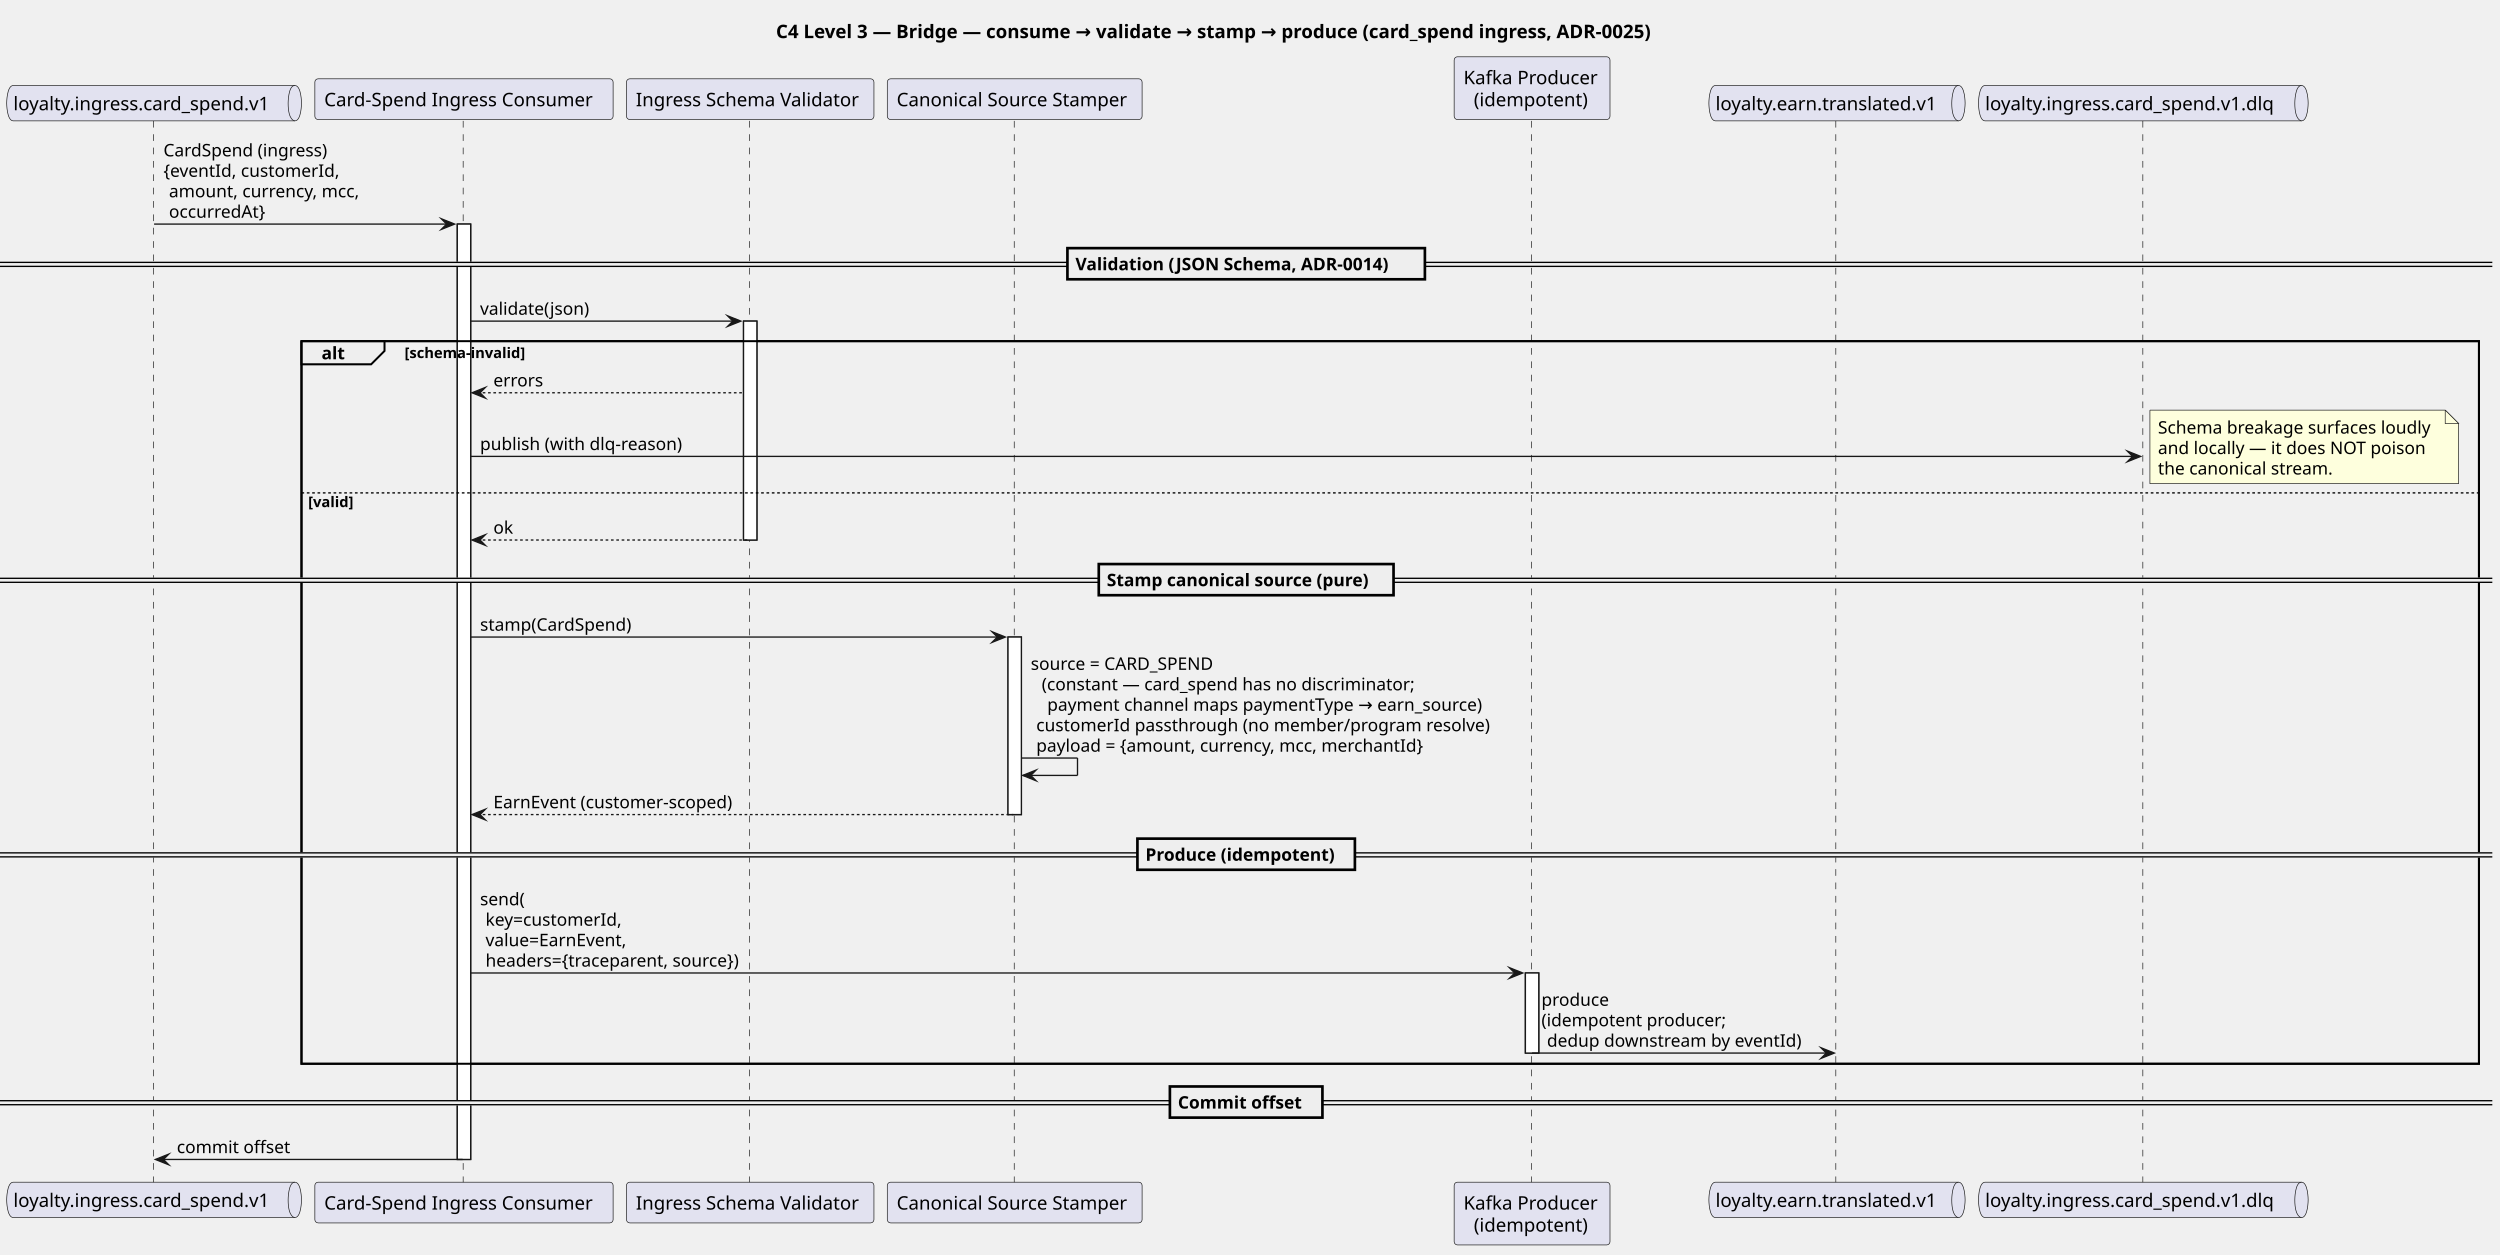
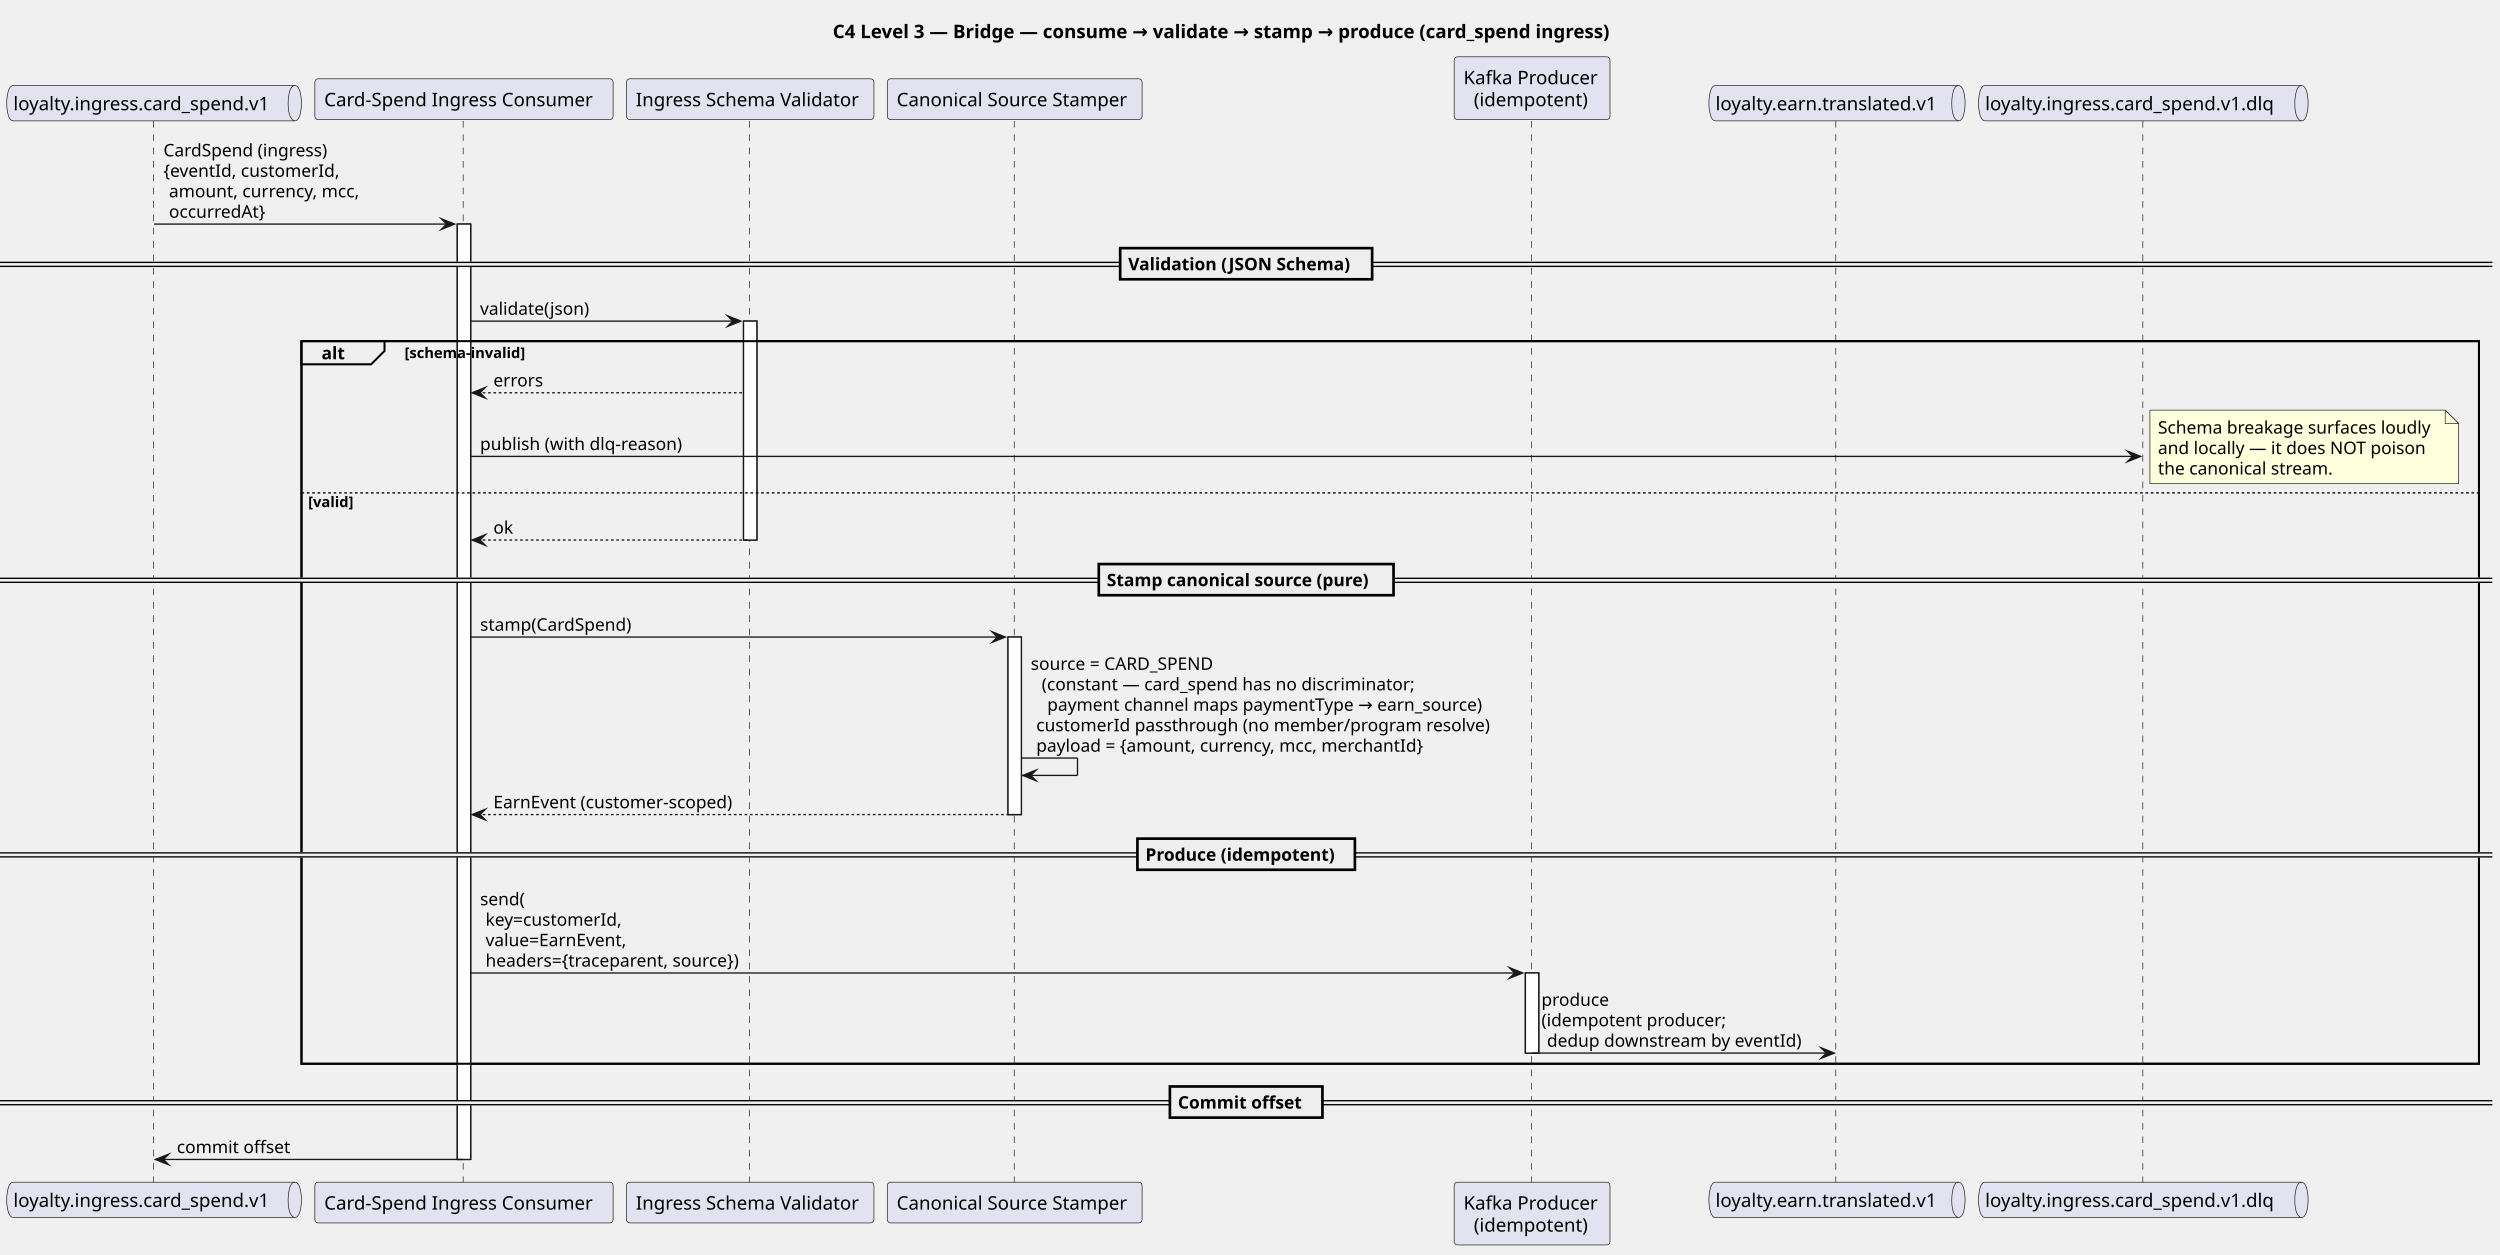
<svg xmlns="http://www.w3.org/2000/svg" contentStyleType="text/css" data-diagram-type="SEQUENCE" height="939px" preserveAspectRatio="none" style="width:1871px;height:939px;background:#FFFFFF;" version="1.1" viewBox="0 0 1871 939" width="1871px" zoomAndPan="magnify">
  <defs />
  <g>
-     <g class="title" data-source-line="209">
-       <text fill="#000000" font-family="sans-serif" font-size="14" font-weight="700" lengthAdjust="spacing" textLength="702.755" x="580.745" y="28.535">C4 Level 3 — Bridge — consume → validate → stamp → produce (card_spend ingress, ADR-0025)</text>
+     <g class="title" data-source-line="1">
+       <text fill="#000000" font-family="sans-serif" font-size="14" font-weight="700" lengthAdjust="spacing" textLength="617.73" x="623.258" y="28.535">C4 Level 3 — Bridge — consume → validate → stamp → produce (card_spend ingress)</text>
    </g>
    <g>
      <rect fill="#FFFFFF" height="700.029" style="stroke:#181818;stroke-width:1;" width="10" x="342.245" y="167.707" />
    </g>
    <g>
      <rect fill="#FFFFFF" height="163.818" style="stroke:#181818;stroke-width:1;" width="10" x="556.455" y="240.328" />
    </g>
    <g>
      <rect fill="#FFFFFF" height="132.863" style="stroke:#181818;stroke-width:1;" width="10" x="754.402" y="476.768" />
    </g>
    <g>
      <rect fill="#FFFFFF" height="59.932" style="stroke:#181818;stroke-width:1;" width="10" x="1141.605" y="728.184" />
    </g>
    <rect fill="none" height="540.787" style="stroke:#000000;stroke-width:1.5;" width="1629.61" x="225.635" y="255.328" />
-     <g class="participant-lifeline" data-entity-uid="part1" data-qualified-name="msk_in" data-source-line="211" id="part1-lifeline">
+     <g class="participant-lifeline" data-entity-uid="part1" data-qualified-name="msk_in" data-source-line="3" id="part1-lifeline">
      <g>
        <rect fill="#000000" fill-opacity="0" height="795.271" width="8" x="111.317" y="90.465" />
        <line style="stroke:#181818;stroke-width:0.5;stroke-dasharray:5,5;" x1="115" x2="115" y1="90.465" y2="885.736" />
      </g>
    </g>
-     <g class="participant-lifeline" data-entity-uid="part2" data-qualified-name="consumer" data-source-line="212" id="part2-lifeline">
+     <g class="participant-lifeline" data-entity-uid="part2" data-qualified-name="consumer" data-source-line="4" id="part2-lifeline">
      <g>
        <rect fill="#000000" fill-opacity="0" height="795.271" width="8" x="343.245" y="90.465" />
        <line style="stroke:#181818;stroke-width:0.5;stroke-dasharray:5,5;" x1="346.635" x2="346.635" y1="90.465" y2="885.736" />
      </g>
    </g>
-     <g class="participant-lifeline" data-entity-uid="part3" data-qualified-name="val" data-source-line="213" id="part3-lifeline">
+     <g class="participant-lifeline" data-entity-uid="part3" data-qualified-name="val" data-source-line="5" id="part3-lifeline">
      <g>
        <rect fill="#000000" fill-opacity="0" height="795.271" width="8" x="557.455" y="90.465" />
        <line style="stroke:#181818;stroke-width:0.5;stroke-dasharray:5,5;" x1="560.856" x2="560.856" y1="90.465" y2="885.736" />
      </g>
    </g>
-     <g class="participant-lifeline" data-entity-uid="part4" data-qualified-name="stamp" data-source-line="214" id="part4-lifeline">
+     <g class="participant-lifeline" data-entity-uid="part4" data-qualified-name="stamp" data-source-line="6" id="part4-lifeline">
      <g>
        <rect fill="#000000" fill-opacity="0" height="795.271" width="8" x="755.402" y="90.465" />
        <line style="stroke:#181818;stroke-width:0.5;stroke-dasharray:5,5;" x1="759.055" x2="759.055" y1="90.465" y2="885.736" />
      </g>
    </g>
-     <g class="participant-lifeline" data-entity-uid="part5" data-qualified-name="prod" data-source-line="215" id="part5-lifeline">
+     <g class="participant-lifeline" data-entity-uid="part5" data-qualified-name="prod" data-source-line="7" id="part5-lifeline">
      <g>
        <rect fill="#000000" fill-opacity="0" height="795.271" width="8" x="1142.605" y="90.465" />
        <line style="stroke:#181818;stroke-width:0.5;stroke-dasharray:5,5;" x1="1146.291" x2="1146.291" y1="90.465" y2="885.736" />
      </g>
    </g>
-     <g class="participant-lifeline" data-entity-uid="part6" data-qualified-name="msk_out" data-source-line="216" id="part6-lifeline">
+     <g class="participant-lifeline" data-entity-uid="part6" data-qualified-name="msk_out" data-source-line="8" id="part6-lifeline">
      <g>
        <rect fill="#000000" fill-opacity="0" height="795.271" width="8" x="1370.807" y="90.465" />
        <line style="stroke:#181818;stroke-width:0.5;stroke-dasharray:5,5;" x1="1373.92" x2="1373.92" y1="90.465" y2="885.736" />
      </g>
    </g>
-     <g class="participant-lifeline" data-entity-uid="part7" data-qualified-name="dlq" data-source-line="217" id="part7-lifeline">
+     <g class="participant-lifeline" data-entity-uid="part7" data-qualified-name="dlq" data-source-line="9" id="part7-lifeline">
      <g>
        <rect fill="#000000" fill-opacity="0" height="795.271" width="8" x="1600.061" y="90.465" />
        <line style="stroke:#181818;stroke-width:0.5;stroke-dasharray:5,5;" x1="1603.694" x2="1603.694" y1="90.465" y2="885.736" />
      </g>
    </g>
-     <g class="participant participant-head" data-entity-uid="part1" data-qualified-name="msk_in" data-source-line="211" id="part1-head">
+     <g class="participant participant-head" data-entity-uid="part1" data-qualified-name="msk_in" data-source-line="3" id="part1-head">
      <path d="M10,63.977 L220.635,63.977 C225.635,63.977 225.635,77.221 225.635,77.221 C225.635,77.221 225.635,90.465 220.635,90.465 L10,90.465 C5,90.465 5,77.221 5,77.221 C5,77.221 5,63.977 10,63.977" fill="#E2E2F0" style="stroke:#181818;stroke-width:0.5;" />
      <path d="M220.635,63.977 C215.635,63.977 215.635,77.221 215.635,77.221 C215.635,90.465 220.635,90.465 220.635,90.465" fill="none" style="stroke:#181818;stroke-width:0.5;" />
      <text fill="#000000" font-family="sans-serif" font-size="14" lengthAdjust="spacing" textLength="200.635" x="10" y="82.512">loyalty.ingress.card_spend.v1</text>
    </g>
-     <g class="participant participant-tail" data-entity-uid="part1" data-qualified-name="msk_in" data-source-line="211" id="part1-tail">
+     <g class="participant participant-tail" data-entity-uid="part1" data-qualified-name="msk_in" data-source-line="3" id="part1-tail">
      <path d="M10,884.736 L220.635,884.736 C225.635,884.736 225.635,897.981 225.635,897.981 C225.635,897.981 225.635,911.225 220.635,911.225 L10,911.225 C5,911.225 5,897.981 5,897.981 C5,897.981 5,884.736 10,884.736" fill="#E2E2F0" style="stroke:#181818;stroke-width:0.5;" />
      <path d="M220.635,884.736 C215.635,884.736 215.635,897.981 215.635,897.981 C215.635,911.225 220.635,911.225 220.635,911.225" fill="none" style="stroke:#181818;stroke-width:0.5;" />
      <text fill="#000000" font-family="sans-serif" font-size="14" lengthAdjust="spacing" textLength="200.635" x="10" y="903.271">loyalty.ingress.card_spend.v1</text>
    </g>
-     <g class="participant participant-head" data-entity-uid="part2" data-qualified-name="consumer" data-source-line="212" id="part2-head">
+     <g class="participant participant-head" data-entity-uid="part2" data-qualified-name="consumer" data-source-line="4" id="part2-head">
      <rect fill="#E2E2F0" height="30.488" rx="2.5" ry="2.5" style="stroke:#181818;stroke-width:0.5;" width="223.221" x="235.635" y="58.977" />
      <text fill="#000000" font-family="sans-serif" font-size="14" lengthAdjust="spacing" textLength="209.221" x="242.635" y="79.512">Card-Spend Ingress Consumer</text>
    </g>
-     <g class="participant participant-tail" data-entity-uid="part2" data-qualified-name="consumer" data-source-line="212" id="part2-tail">
+     <g class="participant participant-tail" data-entity-uid="part2" data-qualified-name="consumer" data-source-line="4" id="part2-tail">
      <rect fill="#E2E2F0" height="30.488" rx="2.5" ry="2.5" style="stroke:#181818;stroke-width:0.5;" width="223.221" x="235.635" y="884.736" />
      <text fill="#000000" font-family="sans-serif" font-size="14" lengthAdjust="spacing" textLength="209.221" x="242.635" y="905.271">Card-Spend Ingress Consumer</text>
    </g>
-     <g class="participant participant-head" data-entity-uid="part3" data-qualified-name="val" data-source-line="213" id="part3-head">
+     <g class="participant participant-head" data-entity-uid="part3" data-qualified-name="val" data-source-line="5" id="part3-head">
      <rect fill="#E2E2F0" height="30.488" rx="2.5" ry="2.5" style="stroke:#181818;stroke-width:0.5;" width="185.199" x="468.856" y="58.977" />
      <text fill="#000000" font-family="sans-serif" font-size="14" lengthAdjust="spacing" textLength="171.199" x="475.856" y="79.512">Ingress Schema Validator</text>
    </g>
-     <g class="participant participant-tail" data-entity-uid="part3" data-qualified-name="val" data-source-line="213" id="part3-tail">
+     <g class="participant participant-tail" data-entity-uid="part3" data-qualified-name="val" data-source-line="5" id="part3-tail">
      <rect fill="#E2E2F0" height="30.488" rx="2.5" ry="2.5" style="stroke:#181818;stroke-width:0.5;" width="185.199" x="468.856" y="884.736" />
      <text fill="#000000" font-family="sans-serif" font-size="14" lengthAdjust="spacing" textLength="171.199" x="475.856" y="905.271">Ingress Schema Validator</text>
    </g>
-     <g class="participant participant-head" data-entity-uid="part4" data-qualified-name="stamp" data-source-line="214" id="part4-head">
+     <g class="participant participant-head" data-entity-uid="part4" data-qualified-name="stamp" data-source-line="6" id="part4-head">
      <rect fill="#E2E2F0" height="30.488" rx="2.5" ry="2.5" style="stroke:#181818;stroke-width:0.5;" width="190.695" x="664.055" y="58.977" />
      <text fill="#000000" font-family="sans-serif" font-size="14" lengthAdjust="spacing" textLength="176.695" x="671.055" y="79.512">Canonical Source Stamper</text>
    </g>
-     <g class="participant participant-tail" data-entity-uid="part4" data-qualified-name="stamp" data-source-line="214" id="part4-tail">
+     <g class="participant participant-tail" data-entity-uid="part4" data-qualified-name="stamp" data-source-line="6" id="part4-tail">
      <rect fill="#E2E2F0" height="30.488" rx="2.5" ry="2.5" style="stroke:#181818;stroke-width:0.5;" width="190.695" x="664.055" y="884.736" />
      <text fill="#000000" font-family="sans-serif" font-size="14" lengthAdjust="spacing" textLength="176.695" x="671.055" y="905.271">Canonical Source Stamper</text>
    </g>
-     <g class="participant participant-head" data-entity-uid="part5" data-qualified-name="prod" data-source-line="215" id="part5-head">
+     <g class="participant participant-head" data-entity-uid="part5" data-qualified-name="prod" data-source-line="7" id="part5-head">
      <rect fill="#E2E2F0" height="46.977" rx="2.5" ry="2.5" style="stroke:#181818;stroke-width:0.5;" width="116.628" x="1088.291" y="42.488" />
      <text fill="#000000" font-family="sans-serif" font-size="14" lengthAdjust="spacing" textLength="102.628" x="1095.291" y="63.023">Kafka Producer</text>
      <text fill="#000000" font-family="sans-serif" font-size="14" lengthAdjust="spacing" textLength="87.206" x="1103.002" y="79.512">(idempotent)</text>
    </g>
-     <g class="participant participant-tail" data-entity-uid="part5" data-qualified-name="prod" data-source-line="215" id="part5-tail">
+     <g class="participant participant-tail" data-entity-uid="part5" data-qualified-name="prod" data-source-line="7" id="part5-tail">
      <rect fill="#E2E2F0" height="46.977" rx="2.5" ry="2.5" style="stroke:#181818;stroke-width:0.5;" width="116.628" x="1088.291" y="884.736" />
      <text fill="#000000" font-family="sans-serif" font-size="14" lengthAdjust="spacing" textLength="102.628" x="1095.291" y="905.271">Kafka Producer</text>
      <text fill="#000000" font-family="sans-serif" font-size="14" lengthAdjust="spacing" textLength="87.206" x="1103.002" y="921.76">(idempotent)</text>
    </g>
-     <g class="participant participant-head" data-entity-uid="part6" data-qualified-name="msk_out" data-source-line="216" id="part6-head">
+     <g class="participant participant-head" data-entity-uid="part6" data-qualified-name="msk_out" data-source-line="8" id="part6-head">
      <path d="M1283.92,63.977 L1465.694,63.977 C1470.694,63.977 1470.694,77.221 1470.694,77.221 C1470.694,77.221 1470.694,90.465 1465.694,90.465 L1283.92,90.465 C1278.92,90.465 1278.92,77.221 1278.92,77.221 C1278.92,77.221 1278.92,63.977 1283.92,63.977" fill="#E2E2F0" style="stroke:#181818;stroke-width:0.5;" />
      <path d="M1465.694,63.977 C1460.694,63.977 1460.694,77.221 1460.694,77.221 C1460.694,90.465 1465.694,90.465 1465.694,90.465" fill="none" style="stroke:#181818;stroke-width:0.5;" />
      <text fill="#000000" font-family="sans-serif" font-size="14" lengthAdjust="spacing" textLength="171.773" x="1283.92" y="82.512">loyalty.earn.translated.v1</text>
    </g>
-     <g class="participant participant-tail" data-entity-uid="part6" data-qualified-name="msk_out" data-source-line="216" id="part6-tail">
+     <g class="participant participant-tail" data-entity-uid="part6" data-qualified-name="msk_out" data-source-line="8" id="part6-tail">
      <path d="M1283.92,884.736 L1465.694,884.736 C1470.694,884.736 1470.694,897.981 1470.694,897.981 C1470.694,897.981 1470.694,911.225 1465.694,911.225 L1283.92,911.225 C1278.92,911.225 1278.92,897.981 1278.92,897.981 C1278.92,897.981 1278.92,884.736 1283.92,884.736" fill="#E2E2F0" style="stroke:#181818;stroke-width:0.5;" />
      <path d="M1465.694,884.736 C1460.694,884.736 1460.694,897.981 1460.694,897.981 C1460.694,911.225 1465.694,911.225 1465.694,911.225" fill="none" style="stroke:#181818;stroke-width:0.5;" />
      <text fill="#000000" font-family="sans-serif" font-size="14" lengthAdjust="spacing" textLength="171.773" x="1283.92" y="903.271">loyalty.earn.translated.v1</text>
    </g>
-     <g class="participant participant-head" data-entity-uid="part7" data-qualified-name="dlq" data-source-line="217" id="part7-head">
+     <g class="participant participant-head" data-entity-uid="part7" data-qualified-name="dlq" data-source-line="9" id="part7-head">
      <path d="M1485.694,63.977 L1722.428,63.977 C1727.428,63.977 1727.428,77.221 1727.428,77.221 C1727.428,77.221 1727.428,90.465 1722.428,90.465 L1485.694,90.465 C1480.694,90.465 1480.694,77.221 1480.694,77.221 C1480.694,77.221 1480.694,63.977 1485.694,63.977" fill="#E2E2F0" style="stroke:#181818;stroke-width:0.5;" />
      <path d="M1722.428,63.977 C1717.428,63.977 1717.428,77.221 1717.428,77.221 C1717.428,90.465 1722.428,90.465 1722.428,90.465" fill="none" style="stroke:#181818;stroke-width:0.5;" />
      <text fill="#000000" font-family="sans-serif" font-size="14" lengthAdjust="spacing" textLength="226.734" x="1485.694" y="82.512">loyalty.ingress.card_spend.v1.dlq</text>
    </g>
-     <g class="participant participant-tail" data-entity-uid="part7" data-qualified-name="dlq" data-source-line="217" id="part7-tail">
+     <g class="participant participant-tail" data-entity-uid="part7" data-qualified-name="dlq" data-source-line="9" id="part7-tail">
      <path d="M1485.694,884.736 L1722.428,884.736 C1727.428,884.736 1727.428,897.981 1727.428,897.981 C1727.428,897.981 1727.428,911.225 1722.428,911.225 L1485.694,911.225 C1480.694,911.225 1480.694,897.981 1480.694,897.981 C1480.694,897.981 1480.694,884.736 1485.694,884.736" fill="#E2E2F0" style="stroke:#181818;stroke-width:0.5;" />
      <path d="M1722.428,884.736 C1717.428,884.736 1717.428,897.981 1717.428,897.981 C1717.428,911.225 1722.428,911.225 1722.428,911.225" fill="none" style="stroke:#181818;stroke-width:0.5;" />
      <text fill="#000000" font-family="sans-serif" font-size="14" lengthAdjust="spacing" textLength="226.734" x="1485.694" y="903.271">loyalty.ingress.card_spend.v1.dlq</text>
    </g>
    <g>
      <rect fill="#FFFFFF" height="700.029" style="stroke:#181818;stroke-width:1;" width="10" x="342.245" y="167.707" />
    </g>
    <g>
      <rect fill="#FFFFFF" height="163.818" style="stroke:#181818;stroke-width:1;" width="10" x="556.455" y="240.328" />
    </g>
    <g>
      <rect fill="#FFFFFF" height="132.863" style="stroke:#181818;stroke-width:1;" width="10" x="754.402" y="476.768" />
    </g>
    <g>
      <rect fill="#FFFFFF" height="59.932" style="stroke:#181818;stroke-width:1;" width="10" x="1141.605" y="728.184" />
    </g>
-     <g class="message" data-entity-1="part1" data-entity-2="part2" data-source-line="219" id="msg1">
+     <g class="message" data-entity-1="part1" data-entity-2="part2" data-source-line="11" id="msg1">
      <polygon fill="#181818" points="330.245,163.707,340.245,167.707,330.245,171.707,334.245,167.707" style="stroke:#181818;stroke-width:1;stroke-linejoin:miter;stroke-miterlimit:10;" />
      <line style="stroke:#181818;stroke-width:1;" x1="115.317" x2="336.245" y1="167.707" y2="167.707" />
      <text fill="#000000" font-family="sans-serif" font-size="13" lengthAdjust="spacing" textLength="126.668" x="122.317" y="117.033">CardSpend (ingress)</text>
      <text fill="#000000" font-family="sans-serif" font-size="13" lengthAdjust="spacing" textLength="133.466" x="122.317" y="132.344">{eventId, customerId,</text>
      <text fill="#000000" font-family="sans-serif" font-size="13" lengthAdjust="spacing" textLength="148.446" x="126.431" y="147.654">amount, currency, mcc,</text>
      <text fill="#000000" font-family="sans-serif" font-size="13" lengthAdjust="spacing" textLength="73.493" x="126.431" y="162.965">occurredAt}</text>
    </g>
    <rect fill="#EEEEEE" height="3" style="stroke:#EEEEEE;stroke-width:1;" width="1865.245" x="0" y="196.362" />
    <line style="stroke:#000000;stroke-width:1;" x1="0" x2="1865.245" y1="196.362" y2="196.362" />
    <line style="stroke:#000000;stroke-width:1;" x1="0" x2="1865.245" y1="199.362" y2="199.362" />
-     <rect fill="#EEEEEE" height="23.311" style="stroke:#000000;stroke-width:2;" width="267.525" x="798.86" y="185.707" />
-     <text fill="#000000" font-family="sans-serif" font-size="13" font-weight="700" lengthAdjust="spacing" textLength="249.241" x="804.86" y="202.275">Validation (JSON Schema, ADR-0014)</text>
-     <g class="message" data-entity-1="part2" data-entity-2="part3" data-source-line="223" id="msg2">
+     <rect fill="#EEEEEE" height="23.311" style="stroke:#000000;stroke-width:2;" width="188.573" x="838.336" y="185.707" />
+     <text fill="#000000" font-family="sans-serif" font-size="13" font-weight="700" lengthAdjust="spacing" textLength="170.289" x="844.336" y="202.275">Validation (JSON Schema)</text>
+     <g class="message" data-entity-1="part2" data-entity-2="part3" data-source-line="15" id="msg2">
      <polygon fill="#181818" points="544.455,236.328,554.455,240.328,544.455,244.328,548.455,240.328" style="stroke:#181818;stroke-width:1;stroke-linejoin:miter;stroke-miterlimit:10;" />
      <line style="stroke:#181818;stroke-width:1;" x1="352.245" x2="550.455" y1="240.328" y2="240.328" />
      <text fill="#000000" font-family="sans-serif" font-size="13" lengthAdjust="spacing" textLength="83.98" x="359.245" y="235.586">validate(json)</text>
    </g>
    <path d="M225.635,255.328 L287.773,255.328 L287.773,262.639 L277.773,272.639 L225.635,272.639 L225.635,255.328" fill="#EEEEEE" style="stroke:#000000;stroke-width:1.5;" />
    <rect fill="none" height="540.787" style="stroke:#000000;stroke-width:1.5;" width="1629.61" x="225.635" y="255.328" />
    <text fill="#000000" font-family="sans-serif" font-size="13" font-weight="700" lengthAdjust="spacing" textLength="17.139" x="240.635" y="268.897">alt</text>
    <text fill="#000000" font-family="sans-serif" font-size="11" font-weight="700" lengthAdjust="spacing" textLength="96.293" x="302.773" y="267.963">[schema-invalid]</text>
-     <g class="message" data-entity-1="part3" data-entity-2="part2" data-source-line="226" id="msg3">
+     <g class="message" data-entity-1="part3" data-entity-2="part2" data-source-line="18" id="msg3">
      <polygon fill="#181818" points="363.245,289.949,353.245,293.949,363.245,297.949,359.245,293.949" style="stroke:#181818;stroke-width:1;stroke-linejoin:miter;stroke-miterlimit:10;" />
      <line style="stroke:#181818;stroke-width:1;stroke-dasharray:2,2;" x1="357.245" x2="555.455" y1="293.949" y2="293.949" />
      <text fill="#000000" font-family="sans-serif" font-size="13" lengthAdjust="spacing" textLength="37.813" x="369.245" y="289.207">errors</text>
    </g>
-     <g class="message" data-entity-1="part2" data-entity-2="part7" data-source-line="227" id="msg4">
+     <g class="message" data-entity-1="part2" data-entity-2="part7" data-source-line="19" id="msg4">
      <polygon fill="#181818" points="1592.061,337.57,1602.061,341.57,1592.061,345.57,1596.061,341.57" style="stroke:#181818;stroke-width:1;stroke-linejoin:miter;stroke-miterlimit:10;" />
      <line style="stroke:#181818;stroke-width:1;" x1="352.245" x2="1598.061" y1="341.57" y2="341.57" />
      <text fill="#000000" font-family="sans-serif" font-size="13" lengthAdjust="spacing" textLength="160.094" x="359.245" y="336.828">publish (with dlq-reason)</text>
    </g>
    <path d="M1609,306.949 L1609,361.949 L1840,361.949 L1840,316.949 L1830,306.949 L1609,306.949" fill="#FEFFDD" style="stroke:#181818;stroke-width:0.5;" />
    <path d="M1830,306.949 L1830,316.949 L1840,316.949 L1830,306.949" fill="#FEFFDD" style="stroke:#181818;stroke-width:0.5;" />
    <text fill="#000000" font-family="sans-serif" font-size="13" lengthAdjust="spacing" textLength="209.72" x="1615" y="324.518">Schema breakage surfaces loudly</text>
    <text fill="#000000" font-family="sans-serif" font-size="13" lengthAdjust="spacing" textLength="210.184" x="1615" y="339.828">and locally — it does NOT poison</text>
    <text fill="#000000" font-family="sans-serif" font-size="13" lengthAdjust="spacing" textLength="135.192" x="1615" y="355.139">the canonical stream.</text>
    <line style="stroke:#000000;stroke-width:1;stroke-dasharray:2,2;" x1="225.635" x2="1855.245" y1="368.881" y2="368.881" />
    <text fill="#000000" font-family="sans-serif" font-size="11" font-weight="700" lengthAdjust="spacing" textLength="35.589" x="230.635" y="379.516">[valid]</text>
-     <g class="message" data-entity-1="part3" data-entity-2="part2" data-source-line="234" id="msg6">
+     <g class="message" data-entity-1="part3" data-entity-2="part2" data-source-line="26" id="msg6">
      <polygon fill="#181818" points="363.245,400.147,353.245,404.147,363.245,408.147,359.245,404.147" style="stroke:#181818;stroke-width:1;stroke-linejoin:miter;stroke-miterlimit:10;" />
      <line style="stroke:#181818;stroke-width:1;stroke-dasharray:2,2;" x1="357.245" x2="560.455" y1="404.147" y2="404.147" />
      <text fill="#000000" font-family="sans-serif" font-size="13" lengthAdjust="spacing" textLength="15.584" x="369.245" y="399.404">ok</text>
    </g>
    <rect fill="#EEEEEE" height="3" style="stroke:#EEEEEE;stroke-width:1;" width="1865.245" x="0" y="432.802" />
    <line style="stroke:#000000;stroke-width:1;" x1="0" x2="1865.245" y1="432.802" y2="432.802" />
    <line style="stroke:#000000;stroke-width:1;" x1="0" x2="1865.245" y1="435.802" y2="435.802" />
    <rect fill="#EEEEEE" height="23.311" style="stroke:#000000;stroke-width:2;" width="220.603" x="822.321" y="422.147" />
    <text fill="#000000" font-family="sans-serif" font-size="13" font-weight="700" lengthAdjust="spacing" textLength="202.319" x="828.321" y="438.715">Stamp canonical source (pure)</text>
-     <g class="message" data-entity-1="part2" data-entity-2="part4" data-source-line="238" id="msg7">
+     <g class="message" data-entity-1="part2" data-entity-2="part4" data-source-line="30" id="msg7">
      <polygon fill="#181818" points="742.402,472.768,752.402,476.768,742.402,480.768,746.402,476.768" style="stroke:#181818;stroke-width:1;stroke-linejoin:miter;stroke-miterlimit:10;" />
      <line style="stroke:#181818;stroke-width:1;" x1="352.245" x2="748.402" y1="476.768" y2="476.768" />
      <text fill="#000000" font-family="sans-serif" font-size="13" lengthAdjust="spacing" textLength="115.794" x="359.245" y="472.025">stamp(CardSpend)</text>
    </g>
-     <g class="message" data-entity-1="part4" data-entity-2="part4" data-source-line="240" id="msg8">
+     <g class="message" data-entity-1="part4" data-entity-2="part4" data-source-line="32" id="msg8">
      <line style="stroke:#181818;stroke-width:1;" x1="764.402" x2="806.402" y1="567.32" y2="567.32" />
      <line style="stroke:#181818;stroke-width:1;" x1="806.402" x2="806.402" y1="567.32" y2="580.32" />
      <line style="stroke:#181818;stroke-width:1;" x1="765.402" x2="806.402" y1="580.32" y2="580.32" />
      <polygon fill="#181818" points="775.402,576.32,765.402,580.32,775.402,584.32,771.402,580.32" style="stroke:#181818;stroke-width:1;stroke-linejoin:miter;stroke-miterlimit:10;" />
      <text fill="#000000" font-family="sans-serif" font-size="13" lengthAdjust="spacing" textLength="143.457" x="771.402" y="501.336">source = CARD_SPEND</text>
      <text fill="#000000" font-family="sans-serif" font-size="13" lengthAdjust="spacing" textLength="289.897" x="779.629" y="516.646">(constant — card_spend has no discriminator;</text>
      <text fill="#000000" font-family="sans-serif" font-size="13" lengthAdjust="spacing" textLength="336.534" x="783.742" y="531.957">payment channel maps paymentType → earn_source)</text>
      <text fill="#000000" font-family="sans-serif" font-size="13" lengthAdjust="spacing" textLength="349.089" x="775.516" y="547.268">customerId passthrough (no member/program resolve)</text>
      <text fill="#000000" font-family="sans-serif" font-size="13" lengthAdjust="spacing" textLength="300.295" x="775.516" y="562.578">payload = {amount, currency, mcc, merchantId}</text>
    </g>
-     <g class="message" data-entity-1="part4" data-entity-2="part2" data-source-line="241" id="msg9">
+     <g class="message" data-entity-1="part4" data-entity-2="part2" data-source-line="33" id="msg9">
      <polygon fill="#181818" points="363.245,605.631,353.245,609.631,363.245,613.631,359.245,609.631" style="stroke:#181818;stroke-width:1;stroke-linejoin:miter;stroke-miterlimit:10;" />
      <line style="stroke:#181818;stroke-width:1;stroke-dasharray:2,2;" x1="357.245" x2="758.402" y1="609.631" y2="609.631" />
      <text fill="#000000" font-family="sans-serif" font-size="13" lengthAdjust="spacing" textLength="185.428" x="369.245" y="604.889">EarnEvent (customer-scoped)</text>
    </g>
    <rect fill="#EEEEEE" height="3" style="stroke:#EEEEEE;stroke-width:1;" width="1865.245" x="0" y="638.286" />
    <line style="stroke:#000000;stroke-width:1;" x1="0" x2="1865.245" y1="638.286" y2="638.286" />
    <line style="stroke:#000000;stroke-width:1;" x1="0" x2="1865.245" y1="641.286" y2="641.286" />
    <rect fill="#EEEEEE" height="23.311" style="stroke:#000000;stroke-width:2;" width="162.751" x="851.247" y="627.631" />
    <text fill="#000000" font-family="sans-serif" font-size="13" font-weight="700" lengthAdjust="spacing" textLength="144.466" x="857.247" y="644.199">Produce (idempotent)</text>
-     <g class="message" data-entity-1="part2" data-entity-2="part5" data-source-line="245" id="msg10">
+     <g class="message" data-entity-1="part2" data-entity-2="part5" data-source-line="37" id="msg10">
      <polygon fill="#181818" points="1129.605,724.184,1139.605,728.184,1129.605,732.184,1133.605,728.184" style="stroke:#181818;stroke-width:1;stroke-linejoin:miter;stroke-miterlimit:10;" />
      <line style="stroke:#181818;stroke-width:1;" x1="352.245" x2="1135.605" y1="728.184" y2="728.184" />
      <text fill="#000000" font-family="sans-serif" font-size="13" lengthAdjust="spacing" textLength="34.347" x="359.245" y="677.51">send(</text>
      <text fill="#000000" font-family="sans-serif" font-size="13" lengthAdjust="spacing" textLength="106.907" x="363.358" y="692.82">key=customerId,</text>
      <text fill="#000000" font-family="sans-serif" font-size="13" lengthAdjust="spacing" textLength="108.983" x="363.358" y="708.131">value=EarnEvent,</text>
      <text fill="#000000" font-family="sans-serif" font-size="13" lengthAdjust="spacing" textLength="195.121" x="363.358" y="723.441">headers={traceparent, source})</text>
    </g>
-     <g class="message" data-entity-1="part5" data-entity-2="part6" data-source-line="247" id="msg11">
+     <g class="message" data-entity-1="part5" data-entity-2="part6" data-source-line="39" id="msg11">
      <polygon fill="#181818" points="1362.807,784.115,1372.807,788.115,1362.807,792.115,1366.807,788.115" style="stroke:#181818;stroke-width:1;stroke-linejoin:miter;stroke-miterlimit:10;" />
      <line style="stroke:#181818;stroke-width:1;" x1="1146.605" x2="1368.807" y1="788.115" y2="788.115" />
      <text fill="#000000" font-family="sans-serif" font-size="13" lengthAdjust="spacing" textLength="51.638" x="1153.605" y="752.752">produce</text>
      <text fill="#000000" font-family="sans-serif" font-size="13" lengthAdjust="spacing" textLength="141.934" x="1153.605" y="768.062">(idempotent producer;</text>
      <text fill="#000000" font-family="sans-serif" font-size="13" lengthAdjust="spacing" textLength="195.089" x="1157.718" y="783.373">dedup downstream by eventId)</text>
    </g>
    <rect fill="#EEEEEE" height="3" style="stroke:#EEEEEE;stroke-width:1;" width="1865.245" x="0" y="823.77" />
    <line style="stroke:#000000;stroke-width:1;" x1="0" x2="1865.245" y1="823.77" y2="823.77" />
    <line style="stroke:#000000;stroke-width:1;" x1="0" x2="1865.245" y1="826.77" y2="826.77" />
    <rect fill="#EEEEEE" height="23.311" style="stroke:#000000;stroke-width:2;" width="114.16" x="875.543" y="813.115" />
    <text fill="#000000" font-family="sans-serif" font-size="13" font-weight="700" lengthAdjust="spacing" textLength="95.875" x="881.543" y="829.684">Commit offset</text>
-     <g class="message" data-entity-1="part2" data-entity-2="part1" data-source-line="252" id="msg12">
+     <g class="message" data-entity-1="part2" data-entity-2="part1" data-source-line="44" id="msg12">
      <polygon fill="#181818" points="126.317,863.736,116.317,867.736,126.317,871.736,122.317,867.736" style="stroke:#181818;stroke-width:1;stroke-linejoin:miter;stroke-miterlimit:10;" />
      <line style="stroke:#181818;stroke-width:1;" x1="120.317" x2="346.245" y1="867.736" y2="867.736" />
      <text fill="#000000" font-family="sans-serif" font-size="13" lengthAdjust="spacing" textLength="87.928" x="132.317" y="862.994">commit offset</text>
    </g>
  </g>
</svg>
